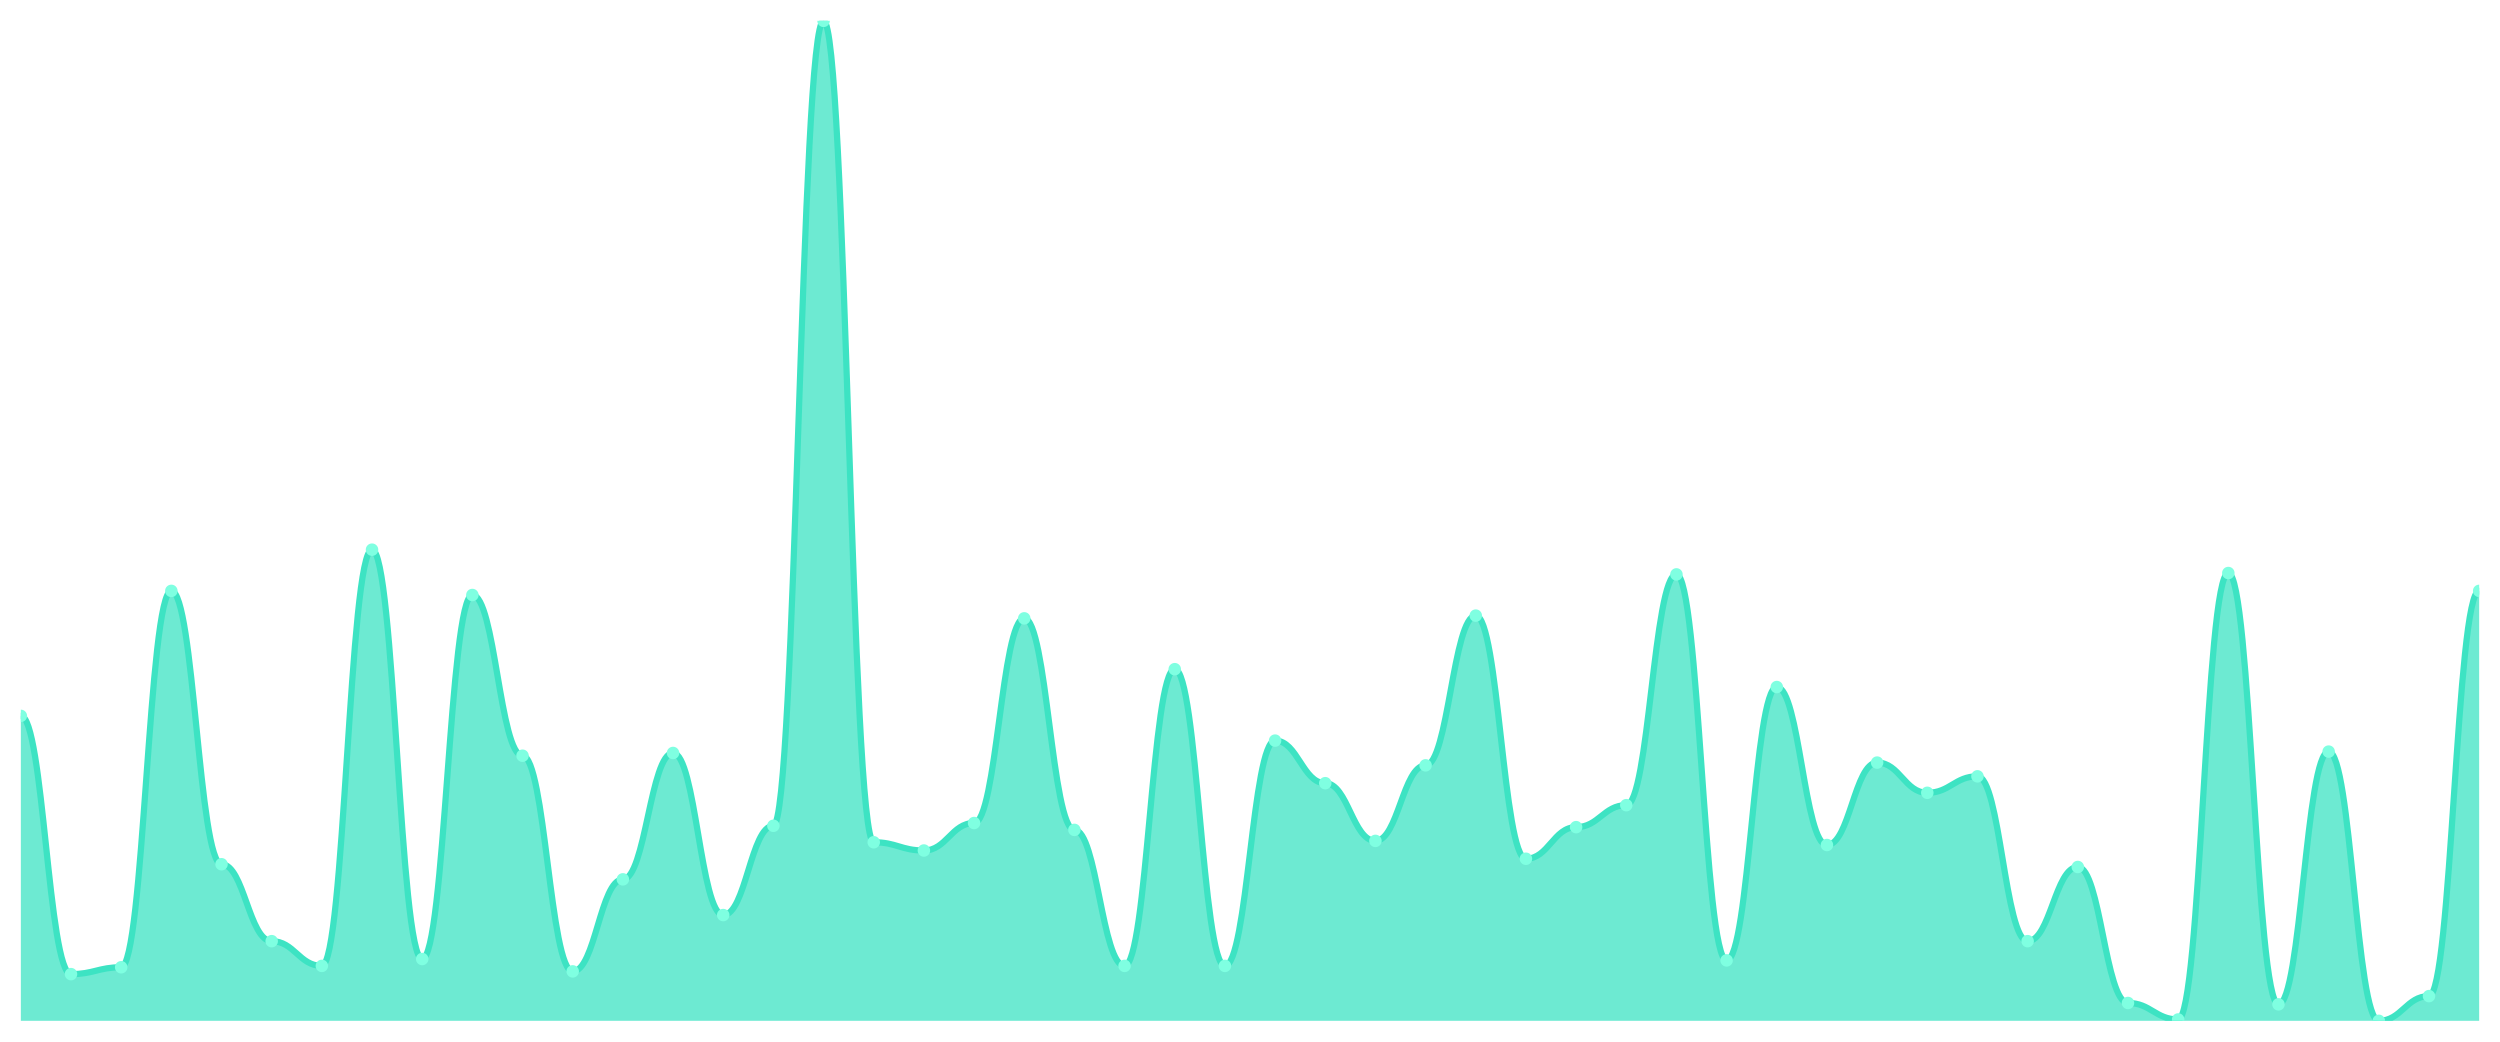
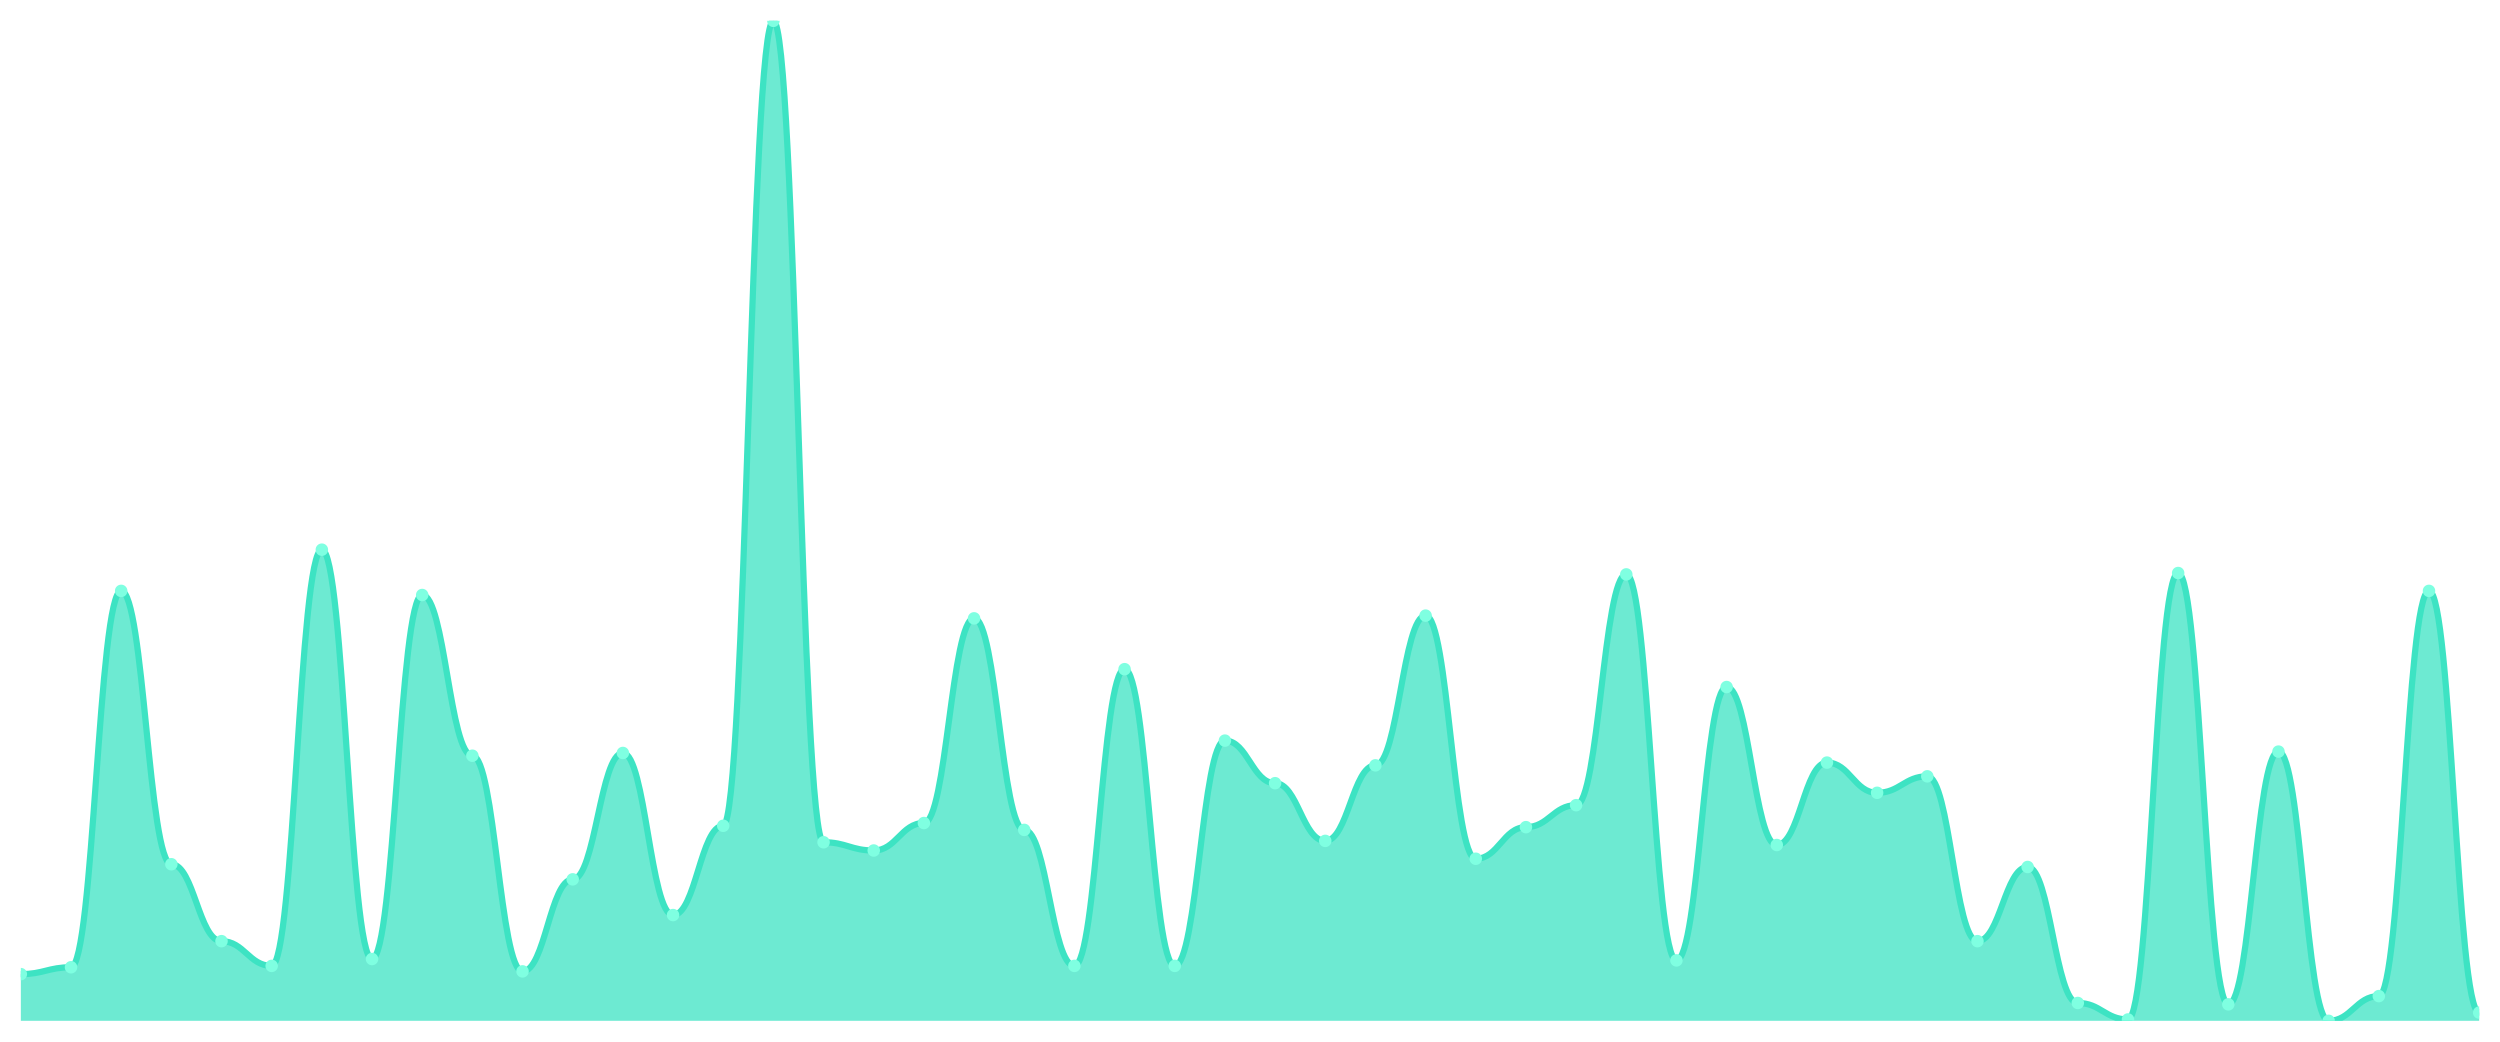
<svg xmlns="http://www.w3.org/2000/svg" viewBox="0 0 1200 500" width="1200" height="500">
  <defs>
    <clipPath id="c">
      <rect x="10" y="10" width="1180" height="480" />
    </clipPath>
  </defs>
  <rect width="1200" height="500" fill="none" />
  <g clip-path="url(#c)">
-     <path d="M 10,490 L 10,343.626 C 20.837,343.626 23.245,467.582 34.082,467.582 C 44.918,467.582 47.327,464.286 58.163,464.286 C 69,464.286 71.408,283.626 82.245,283.626 C 93.082,283.626 95.49,414.835 106.327,414.835 C 117.163,414.835 119.571,451.758 130.408,451.758 C 141.245,451.758 143.653,463.626 154.49,463.626 C 165.327,463.626 167.735,263.846 178.571,263.846 C 189.408,263.846 191.816,460.33 202.653,460.33 C 213.49,460.33 215.898,285.604 226.735,285.604 C 237.571,285.604 239.98,362.747 250.816,362.747 C 261.653,362.747 264.061,466.264 274.898,466.264 C 285.735,466.264 288.143,422.088 298.98,422.088 C 309.816,422.088 312.224,361.429 323.061,361.429 C 333.898,361.429 336.306,439.231 347.143,439.231 C 357.98,439.231 360.388,396.374 371.224,396.374 C 382.061,396.374 384.469,10 395.306,10 C 406.143,10 408.551,404.286 419.388,404.286 C 430.224,404.286 432.633,408.242 443.469,408.242 C 454.306,408.242 456.714,395.055 467.551,395.055 C 478.388,395.055 480.796,296.813 491.633,296.813 C 502.469,296.813 504.878,398.352 515.714,398.352 C 526.551,398.352 528.959,463.626 539.796,463.626 C 550.633,463.626 553.041,321.209 563.878,321.209 C 574.714,321.209 577.122,463.626 587.959,463.626 C 598.796,463.626 601.204,355.495 612.041,355.495 C 622.878,355.495 625.286,375.934 636.122,375.934 C 646.959,375.934 649.367,403.626 660.204,403.626 C 671.041,403.626 673.449,367.363 684.286,367.363 C 695.122,367.363 697.531,295.495 708.367,295.495 C 719.204,295.495 721.612,412.198 732.449,412.198 C 743.286,412.198 745.694,397.033 756.531,397.033 C 767.367,397.033 769.776,386.484 780.612,386.484 C 791.449,386.484 793.857,275.714 804.694,275.714 C 815.531,275.714 817.939,460.989 828.776,460.989 C 839.612,460.989 842.02,329.78 852.857,329.78 C 863.694,329.78 866.102,405.604 876.939,405.604 C 887.776,405.604 890.184,366.044 901.02,366.044 C 911.857,366.044 914.265,380.549 925.102,380.549 C 935.939,380.549 938.347,372.637 949.184,372.637 C 960.02,372.637 962.429,451.758 973.265,451.758 C 984.102,451.758 986.51,416.154 997.347,416.154 C 1008.184,416.154 1010.592,481.429 1021.429,481.429 C 1032.265,481.429 1034.673,489.341 1045.51,489.341 C 1056.347,489.341 1058.755,275.055 1069.592,275.055 C 1080.429,275.055 1082.837,482.088 1093.673,482.088 C 1104.51,482.088 1106.918,360.769 1117.755,360.769 C 1128.592,360.769 1131,490 1141.837,490 C 1152.673,490 1155.082,478.132 1165.918,478.132 C 1176.755,478.132 1179.163,283.626 1190,283.626 L 1190,490 Z" fill="rgba(61,227,195,0.75)" />
-     <path d="M 10,343.626 C 20.837,343.626 23.245,467.582 34.082,467.582 C 44.918,467.582 47.327,464.286 58.163,464.286 C 69,464.286 71.408,283.626 82.245,283.626 C 93.082,283.626 95.49,414.835 106.327,414.835 C 117.163,414.835 119.571,451.758 130.408,451.758 C 141.245,451.758 143.653,463.626 154.49,463.626 C 165.327,463.626 167.735,263.846 178.571,263.846 C 189.408,263.846 191.816,460.33 202.653,460.33 C 213.49,460.33 215.898,285.604 226.735,285.604 C 237.571,285.604 239.98,362.747 250.816,362.747 C 261.653,362.747 264.061,466.264 274.898,466.264 C 285.735,466.264 288.143,422.088 298.98,422.088 C 309.816,422.088 312.224,361.429 323.061,361.429 C 333.898,361.429 336.306,439.231 347.143,439.231 C 357.98,439.231 360.388,396.374 371.224,396.374 C 382.061,396.374 384.469,10 395.306,10 C 406.143,10 408.551,404.286 419.388,404.286 C 430.224,404.286 432.633,408.242 443.469,408.242 C 454.306,408.242 456.714,395.055 467.551,395.055 C 478.388,395.055 480.796,296.813 491.633,296.813 C 502.469,296.813 504.878,398.352 515.714,398.352 C 526.551,398.352 528.959,463.626 539.796,463.626 C 550.633,463.626 553.041,321.209 563.878,321.209 C 574.714,321.209 577.122,463.626 587.959,463.626 C 598.796,463.626 601.204,355.495 612.041,355.495 C 622.878,355.495 625.286,375.934 636.122,375.934 C 646.959,375.934 649.367,403.626 660.204,403.626 C 671.041,403.626 673.449,367.363 684.286,367.363 C 695.122,367.363 697.531,295.495 708.367,295.495 C 719.204,295.495 721.612,412.198 732.449,412.198 C 743.286,412.198 745.694,397.033 756.531,397.033 C 767.367,397.033 769.776,386.484 780.612,386.484 C 791.449,386.484 793.857,275.714 804.694,275.714 C 815.531,275.714 817.939,460.989 828.776,460.989 C 839.612,460.989 842.02,329.78 852.857,329.78 C 863.694,329.78 866.102,405.604 876.939,405.604 C 887.776,405.604 890.184,366.044 901.02,366.044 C 911.857,366.044 914.265,380.549 925.102,380.549 C 935.939,380.549 938.347,372.637 949.184,372.637 C 960.02,372.637 962.429,451.758 973.265,451.758 C 984.102,451.758 986.51,416.154 997.347,416.154 C 1008.184,416.154 1010.592,481.429 1021.429,481.429 C 1032.265,481.429 1034.673,489.341 1045.51,489.341 C 1056.347,489.341 1058.755,275.055 1069.592,275.055 C 1080.429,275.055 1082.837,482.088 1093.673,482.088 C 1104.51,482.088 1106.918,360.769 1117.755,360.769 C 1128.592,360.769 1131,490 1141.837,490 C 1152.673,490 1155.082,478.132 1165.918,478.132 C 1176.755,478.132 1179.163,283.626 1190,283.626" fill="none" stroke="#3de3c3" stroke-width="3" stroke-linecap="round" stroke-linejoin="round" />
-     <circle cx="10" cy="343.626" r="3" fill="#7fffe1" />
-     <circle cx="34.082" cy="467.582" r="3" fill="#7fffe1" />
-     <circle cx="58.163" cy="464.286" r="3" fill="#7fffe1" />
-     <circle cx="82.245" cy="283.626" r="3" fill="#7fffe1" />
-     <circle cx="106.327" cy="414.835" r="3" fill="#7fffe1" />
-     <circle cx="130.408" cy="451.758" r="3" fill="#7fffe1" />
-     <circle cx="154.49" cy="463.626" r="3" fill="#7fffe1" />
-     <circle cx="178.571" cy="263.846" r="3" fill="#7fffe1" />
-     <circle cx="202.653" cy="460.33" r="3" fill="#7fffe1" />
-     <circle cx="226.735" cy="285.604" r="3" fill="#7fffe1" />
-     <circle cx="250.816" cy="362.747" r="3" fill="#7fffe1" />
-     <circle cx="274.898" cy="466.264" r="3" fill="#7fffe1" />
-     <circle cx="298.98" cy="422.088" r="3" fill="#7fffe1" />
-     <circle cx="323.061" cy="361.429" r="3" fill="#7fffe1" />
-     <circle cx="347.143" cy="439.231" r="3" fill="#7fffe1" />
-     <circle cx="371.224" cy="396.374" r="3" fill="#7fffe1" />
-     <circle cx="395.306" cy="10" r="3" fill="#7fffe1" />
-     <circle cx="419.388" cy="404.286" r="3" fill="#7fffe1" />
-     <circle cx="443.469" cy="408.242" r="3" fill="#7fffe1" />
-     <circle cx="467.551" cy="395.055" r="3" fill="#7fffe1" />
-     <circle cx="491.633" cy="296.813" r="3" fill="#7fffe1" />
-     <circle cx="515.714" cy="398.352" r="3" fill="#7fffe1" />
-     <circle cx="539.796" cy="463.626" r="3" fill="#7fffe1" />
-     <circle cx="563.878" cy="321.209" r="3" fill="#7fffe1" />
-     <circle cx="587.959" cy="463.626" r="3" fill="#7fffe1" />
-     <circle cx="612.041" cy="355.495" r="3" fill="#7fffe1" />
-     <circle cx="636.122" cy="375.934" r="3" fill="#7fffe1" />
-     <circle cx="660.204" cy="403.626" r="3" fill="#7fffe1" />
-     <circle cx="684.286" cy="367.363" r="3" fill="#7fffe1" />
-     <circle cx="708.367" cy="295.495" r="3" fill="#7fffe1" />
-     <circle cx="732.449" cy="412.198" r="3" fill="#7fffe1" />
-     <circle cx="756.531" cy="397.033" r="3" fill="#7fffe1" />
-     <circle cx="780.612" cy="386.484" r="3" fill="#7fffe1" />
-     <circle cx="804.694" cy="275.714" r="3" fill="#7fffe1" />
-     <circle cx="828.776" cy="460.989" r="3" fill="#7fffe1" />
-     <circle cx="852.857" cy="329.78" r="3" fill="#7fffe1" />
-     <circle cx="876.939" cy="405.604" r="3" fill="#7fffe1" />
-     <circle cx="901.02" cy="366.044" r="3" fill="#7fffe1" />
-     <circle cx="925.102" cy="380.549" r="3" fill="#7fffe1" />
-     <circle cx="949.184" cy="372.637" r="3" fill="#7fffe1" />
-     <circle cx="973.265" cy="451.758" r="3" fill="#7fffe1" />
-     <circle cx="997.347" cy="416.154" r="3" fill="#7fffe1" />
-     <circle cx="1021.429" cy="481.429" r="3" fill="#7fffe1" />
-     <circle cx="1045.51" cy="489.341" r="3" fill="#7fffe1" />
-     <circle cx="1069.592" cy="275.055" r="3" fill="#7fffe1" />
-     <circle cx="1093.673" cy="482.088" r="3" fill="#7fffe1" />
-     <circle cx="1117.755" cy="360.769" r="3" fill="#7fffe1" />
-     <circle cx="1141.837" cy="490" r="3" fill="#7fffe1" />
-     <circle cx="1165.918" cy="478.132" r="3" fill="#7fffe1" />
-     <circle cx="1190" cy="283.626" r="3" fill="#7fffe1" />
+     <path d="M 10,490 L 10,467.582 C 20.837,467.582 23.245,464.286 34.082,464.286 C 44.918,464.286 47.327,283.626 58.163,283.626 C 69,283.626 71.408,414.835 82.245,414.835 C 93.082,414.835 95.49,451.758 106.327,451.758 C 117.163,451.758 119.571,463.626 130.408,463.626 C 141.245,463.626 143.653,263.846 154.49,263.846 C 165.327,263.846 167.735,460.33 178.571,460.33 C 189.408,460.33 191.816,285.604 202.653,285.604 C 213.49,285.604 215.898,362.747 226.735,362.747 C 237.571,362.747 239.98,466.264 250.816,466.264 C 261.653,466.264 264.061,422.088 274.898,422.088 C 285.735,422.088 288.143,361.429 298.98,361.429 C 309.816,361.429 312.224,439.231 323.061,439.231 C 333.898,439.231 336.306,396.374 347.143,396.374 C 357.98,396.374 360.388,10 371.224,10 C 382.061,10 384.469,404.286 395.306,404.286 C 406.143,404.286 408.551,408.242 419.388,408.242 C 430.224,408.242 432.633,395.055 443.469,395.055 C 454.306,395.055 456.714,296.813 467.551,296.813 C 478.388,296.813 480.796,398.352 491.633,398.352 C 502.469,398.352 504.878,463.626 515.714,463.626 C 526.551,463.626 528.959,321.209 539.796,321.209 C 550.633,321.209 553.041,463.626 563.878,463.626 C 574.714,463.626 577.122,355.495 587.959,355.495 C 598.796,355.495 601.204,375.934 612.041,375.934 C 622.878,375.934 625.286,403.626 636.122,403.626 C 646.959,403.626 649.367,367.363 660.204,367.363 C 671.041,367.363 673.449,295.495 684.286,295.495 C 695.122,295.495 697.531,412.198 708.367,412.198 C 719.204,412.198 721.612,397.033 732.449,397.033 C 743.286,397.033 745.694,386.484 756.531,386.484 C 767.367,386.484 769.776,275.714 780.612,275.714 C 791.449,275.714 793.857,460.989 804.694,460.989 C 815.531,460.989 817.939,329.78 828.776,329.78 C 839.612,329.78 842.02,405.604 852.857,405.604 C 863.694,405.604 866.102,366.044 876.939,366.044 C 887.776,366.044 890.184,380.549 901.02,380.549 C 911.857,380.549 914.265,372.637 925.102,372.637 C 935.939,372.637 938.347,451.758 949.184,451.758 C 960.02,451.758 962.429,416.154 973.265,416.154 C 984.102,416.154 986.51,481.429 997.347,481.429 C 1008.184,481.429 1010.592,489.341 1021.429,489.341 C 1032.265,489.341 1034.673,275.055 1045.51,275.055 C 1056.347,275.055 1058.755,482.088 1069.592,482.088 C 1080.429,482.088 1082.837,360.769 1093.673,360.769 C 1104.51,360.769 1106.918,490 1117.755,490 C 1128.592,490 1131,478.132 1141.837,478.132 C 1152.673,478.132 1155.082,283.626 1165.918,283.626 C 1176.755,283.626 1179.163,486.044 1190,486.044 L 1190,490 Z" fill="rgba(61,227,195,0.75)" />
+     <path d="M 10,467.582 C 20.837,467.582 23.245,464.286 34.082,464.286 C 44.918,464.286 47.327,283.626 58.163,283.626 C 69,283.626 71.408,414.835 82.245,414.835 C 93.082,414.835 95.49,451.758 106.327,451.758 C 117.163,451.758 119.571,463.626 130.408,463.626 C 141.245,463.626 143.653,263.846 154.49,263.846 C 165.327,263.846 167.735,460.33 178.571,460.33 C 189.408,460.33 191.816,285.604 202.653,285.604 C 213.49,285.604 215.898,362.747 226.735,362.747 C 237.571,362.747 239.98,466.264 250.816,466.264 C 261.653,466.264 264.061,422.088 274.898,422.088 C 285.735,422.088 288.143,361.429 298.98,361.429 C 309.816,361.429 312.224,439.231 323.061,439.231 C 333.898,439.231 336.306,396.374 347.143,396.374 C 357.98,396.374 360.388,10 371.224,10 C 382.061,10 384.469,404.286 395.306,404.286 C 406.143,404.286 408.551,408.242 419.388,408.242 C 430.224,408.242 432.633,395.055 443.469,395.055 C 454.306,395.055 456.714,296.813 467.551,296.813 C 478.388,296.813 480.796,398.352 491.633,398.352 C 502.469,398.352 504.878,463.626 515.714,463.626 C 526.551,463.626 528.959,321.209 539.796,321.209 C 550.633,321.209 553.041,463.626 563.878,463.626 C 574.714,463.626 577.122,355.495 587.959,355.495 C 598.796,355.495 601.204,375.934 612.041,375.934 C 622.878,375.934 625.286,403.626 636.122,403.626 C 646.959,403.626 649.367,367.363 660.204,367.363 C 671.041,367.363 673.449,295.495 684.286,295.495 C 695.122,295.495 697.531,412.198 708.367,412.198 C 719.204,412.198 721.612,397.033 732.449,397.033 C 743.286,397.033 745.694,386.484 756.531,386.484 C 767.367,386.484 769.776,275.714 780.612,275.714 C 791.449,275.714 793.857,460.989 804.694,460.989 C 815.531,460.989 817.939,329.78 828.776,329.78 C 839.612,329.78 842.02,405.604 852.857,405.604 C 863.694,405.604 866.102,366.044 876.939,366.044 C 887.776,366.044 890.184,380.549 901.02,380.549 C 911.857,380.549 914.265,372.637 925.102,372.637 C 935.939,372.637 938.347,451.758 949.184,451.758 C 960.02,451.758 962.429,416.154 973.265,416.154 C 984.102,416.154 986.51,481.429 997.347,481.429 C 1008.184,481.429 1010.592,489.341 1021.429,489.341 C 1032.265,489.341 1034.673,275.055 1045.51,275.055 C 1056.347,275.055 1058.755,482.088 1069.592,482.088 C 1080.429,482.088 1082.837,360.769 1093.673,360.769 C 1104.51,360.769 1106.918,490 1117.755,490 C 1128.592,490 1131,478.132 1141.837,478.132 C 1152.673,478.132 1155.082,283.626 1165.918,283.626 C 1176.755,283.626 1179.163,486.044 1190,486.044" fill="none" stroke="#3de3c3" stroke-width="3" stroke-linecap="round" stroke-linejoin="round" />
+     <circle cx="10" cy="467.582" r="3" fill="#7fffe1" />
+     <circle cx="34.082" cy="464.286" r="3" fill="#7fffe1" />
+     <circle cx="58.163" cy="283.626" r="3" fill="#7fffe1" />
+     <circle cx="82.245" cy="414.835" r="3" fill="#7fffe1" />
+     <circle cx="106.327" cy="451.758" r="3" fill="#7fffe1" />
+     <circle cx="130.408" cy="463.626" r="3" fill="#7fffe1" />
+     <circle cx="154.49" cy="263.846" r="3" fill="#7fffe1" />
+     <circle cx="178.571" cy="460.33" r="3" fill="#7fffe1" />
+     <circle cx="202.653" cy="285.604" r="3" fill="#7fffe1" />
+     <circle cx="226.735" cy="362.747" r="3" fill="#7fffe1" />
+     <circle cx="250.816" cy="466.264" r="3" fill="#7fffe1" />
+     <circle cx="274.898" cy="422.088" r="3" fill="#7fffe1" />
+     <circle cx="298.98" cy="361.429" r="3" fill="#7fffe1" />
+     <circle cx="323.061" cy="439.231" r="3" fill="#7fffe1" />
+     <circle cx="347.143" cy="396.374" r="3" fill="#7fffe1" />
+     <circle cx="371.224" cy="10" r="3" fill="#7fffe1" />
+     <circle cx="395.306" cy="404.286" r="3" fill="#7fffe1" />
+     <circle cx="419.388" cy="408.242" r="3" fill="#7fffe1" />
+     <circle cx="443.469" cy="395.055" r="3" fill="#7fffe1" />
+     <circle cx="467.551" cy="296.813" r="3" fill="#7fffe1" />
+     <circle cx="491.633" cy="398.352" r="3" fill="#7fffe1" />
+     <circle cx="515.714" cy="463.626" r="3" fill="#7fffe1" />
+     <circle cx="539.796" cy="321.209" r="3" fill="#7fffe1" />
+     <circle cx="563.878" cy="463.626" r="3" fill="#7fffe1" />
+     <circle cx="587.959" cy="355.495" r="3" fill="#7fffe1" />
+     <circle cx="612.041" cy="375.934" r="3" fill="#7fffe1" />
+     <circle cx="636.122" cy="403.626" r="3" fill="#7fffe1" />
+     <circle cx="660.204" cy="367.363" r="3" fill="#7fffe1" />
+     <circle cx="684.286" cy="295.495" r="3" fill="#7fffe1" />
+     <circle cx="708.367" cy="412.198" r="3" fill="#7fffe1" />
+     <circle cx="732.449" cy="397.033" r="3" fill="#7fffe1" />
+     <circle cx="756.531" cy="386.484" r="3" fill="#7fffe1" />
+     <circle cx="780.612" cy="275.714" r="3" fill="#7fffe1" />
+     <circle cx="804.694" cy="460.989" r="3" fill="#7fffe1" />
+     <circle cx="828.776" cy="329.78" r="3" fill="#7fffe1" />
+     <circle cx="852.857" cy="405.604" r="3" fill="#7fffe1" />
+     <circle cx="876.939" cy="366.044" r="3" fill="#7fffe1" />
+     <circle cx="901.02" cy="380.549" r="3" fill="#7fffe1" />
+     <circle cx="925.102" cy="372.637" r="3" fill="#7fffe1" />
+     <circle cx="949.184" cy="451.758" r="3" fill="#7fffe1" />
+     <circle cx="973.265" cy="416.154" r="3" fill="#7fffe1" />
+     <circle cx="997.347" cy="481.429" r="3" fill="#7fffe1" />
+     <circle cx="1021.429" cy="489.341" r="3" fill="#7fffe1" />
+     <circle cx="1045.51" cy="275.055" r="3" fill="#7fffe1" />
+     <circle cx="1069.592" cy="482.088" r="3" fill="#7fffe1" />
+     <circle cx="1093.673" cy="360.769" r="3" fill="#7fffe1" />
+     <circle cx="1117.755" cy="490" r="3" fill="#7fffe1" />
+     <circle cx="1141.837" cy="478.132" r="3" fill="#7fffe1" />
+     <circle cx="1165.918" cy="283.626" r="3" fill="#7fffe1" />
+     <circle cx="1190" cy="486.044" r="3" fill="#7fffe1" />
  </g>
</svg>
